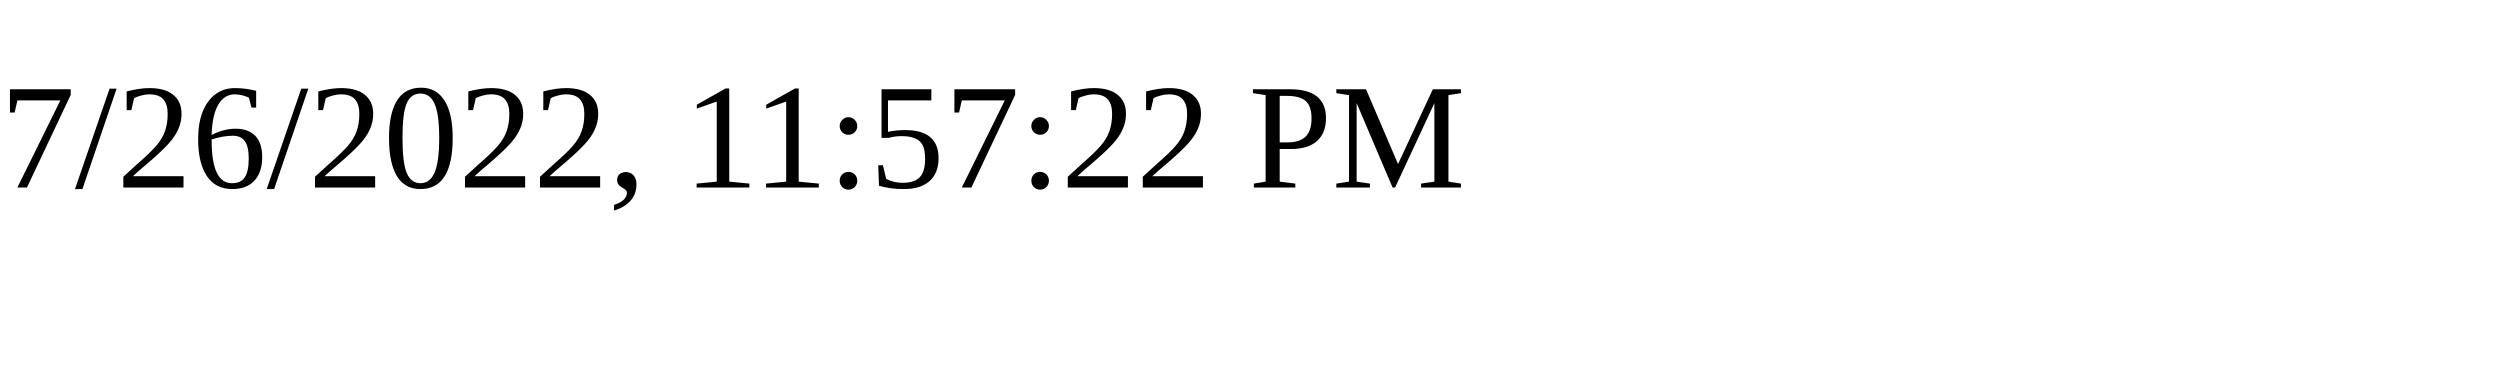
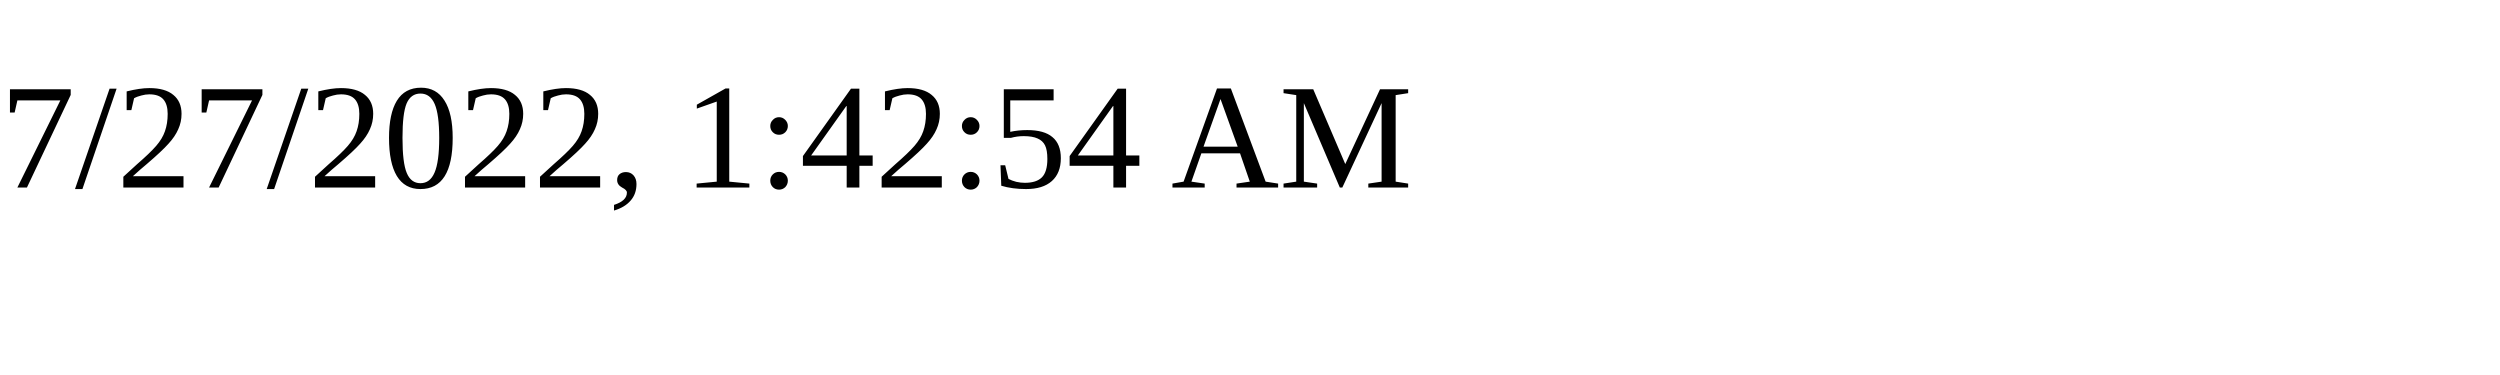
<svg xmlns="http://www.w3.org/2000/svg" height="30" width="200">
-   <text x="0" y="15">7/26/2022, 11:57:22 PM</text>
+   <text x="0" y="15">7/27/2022, 1:42:54 AM</text>
</svg>
